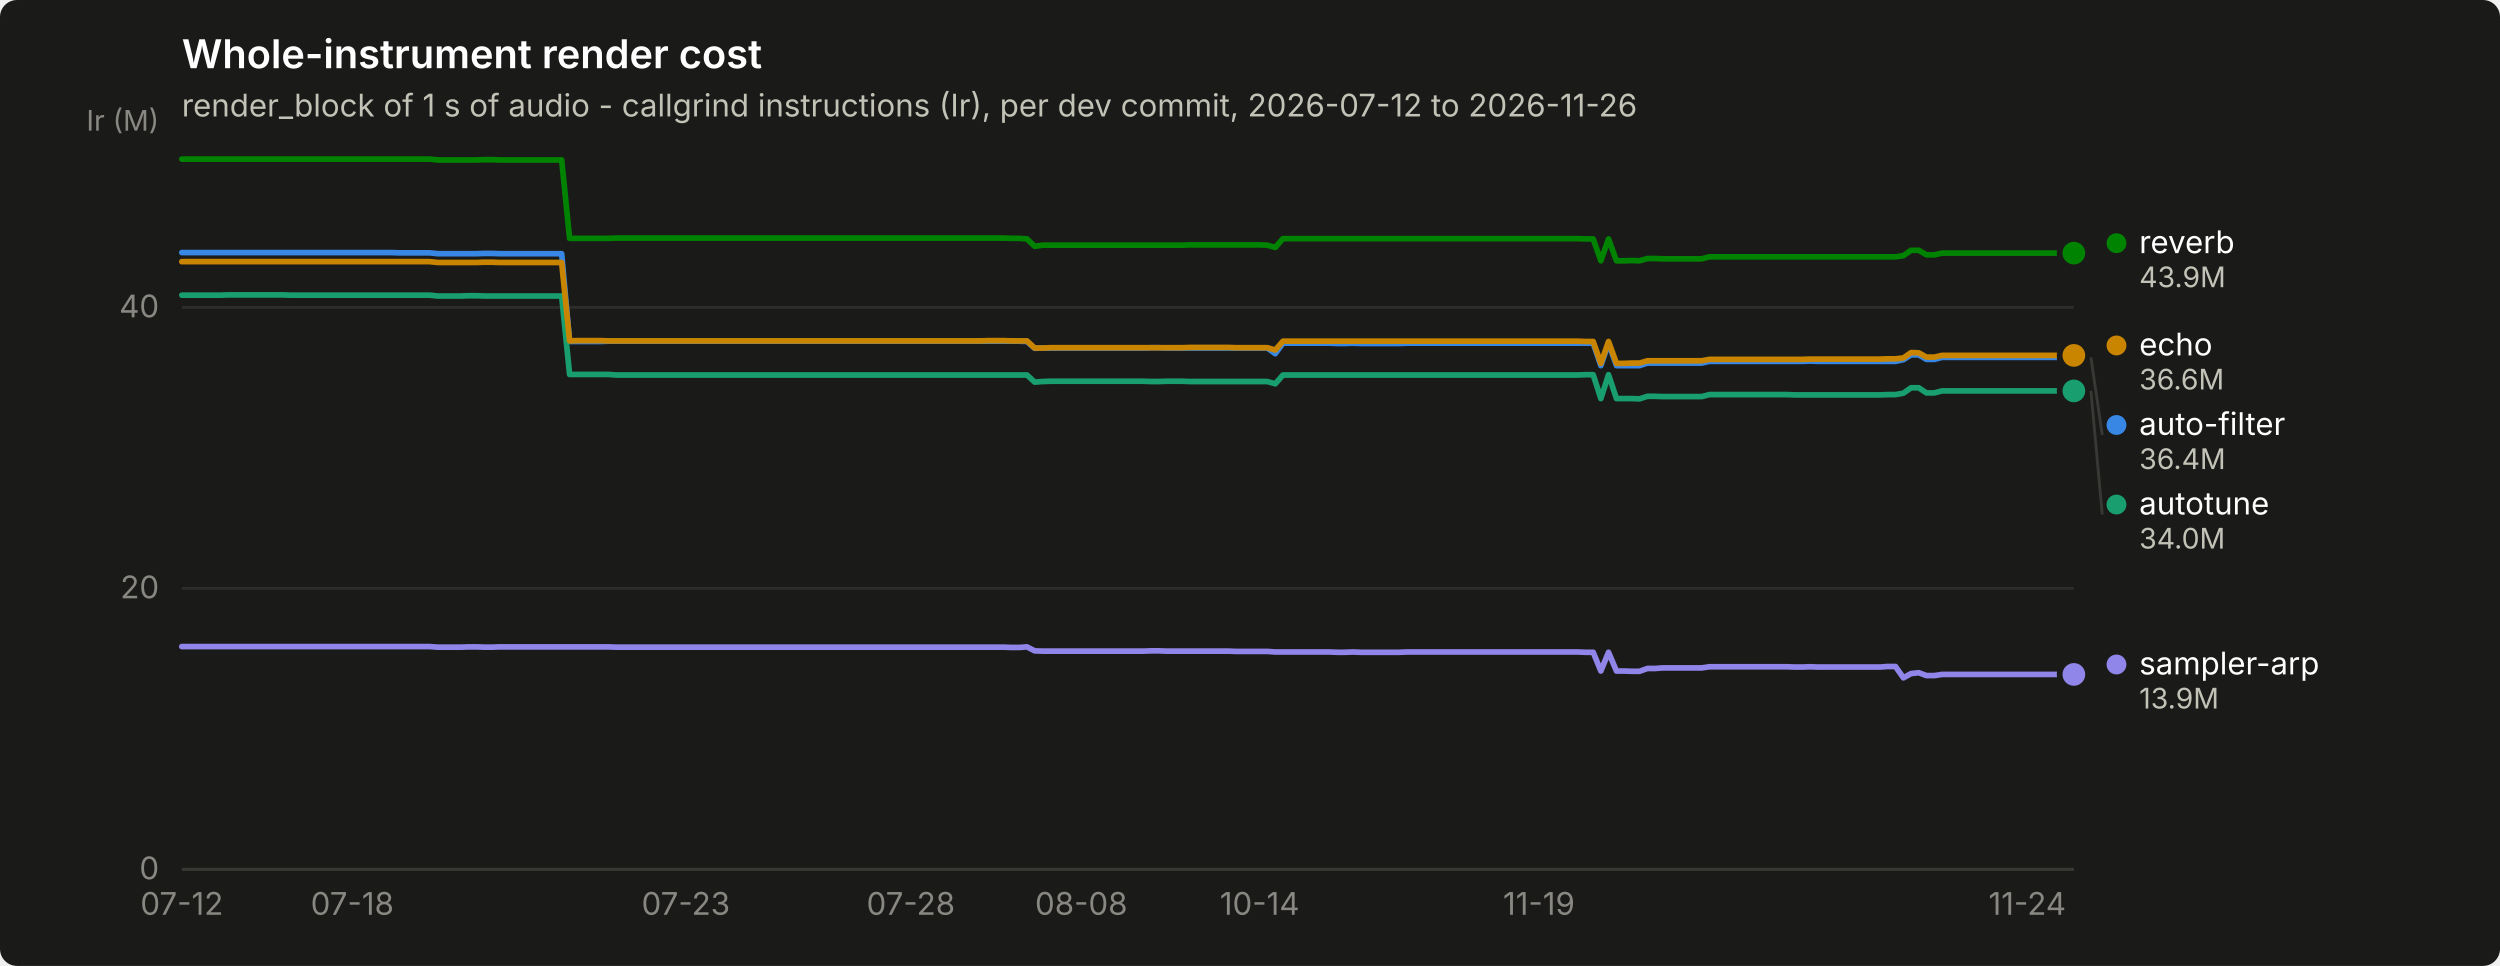
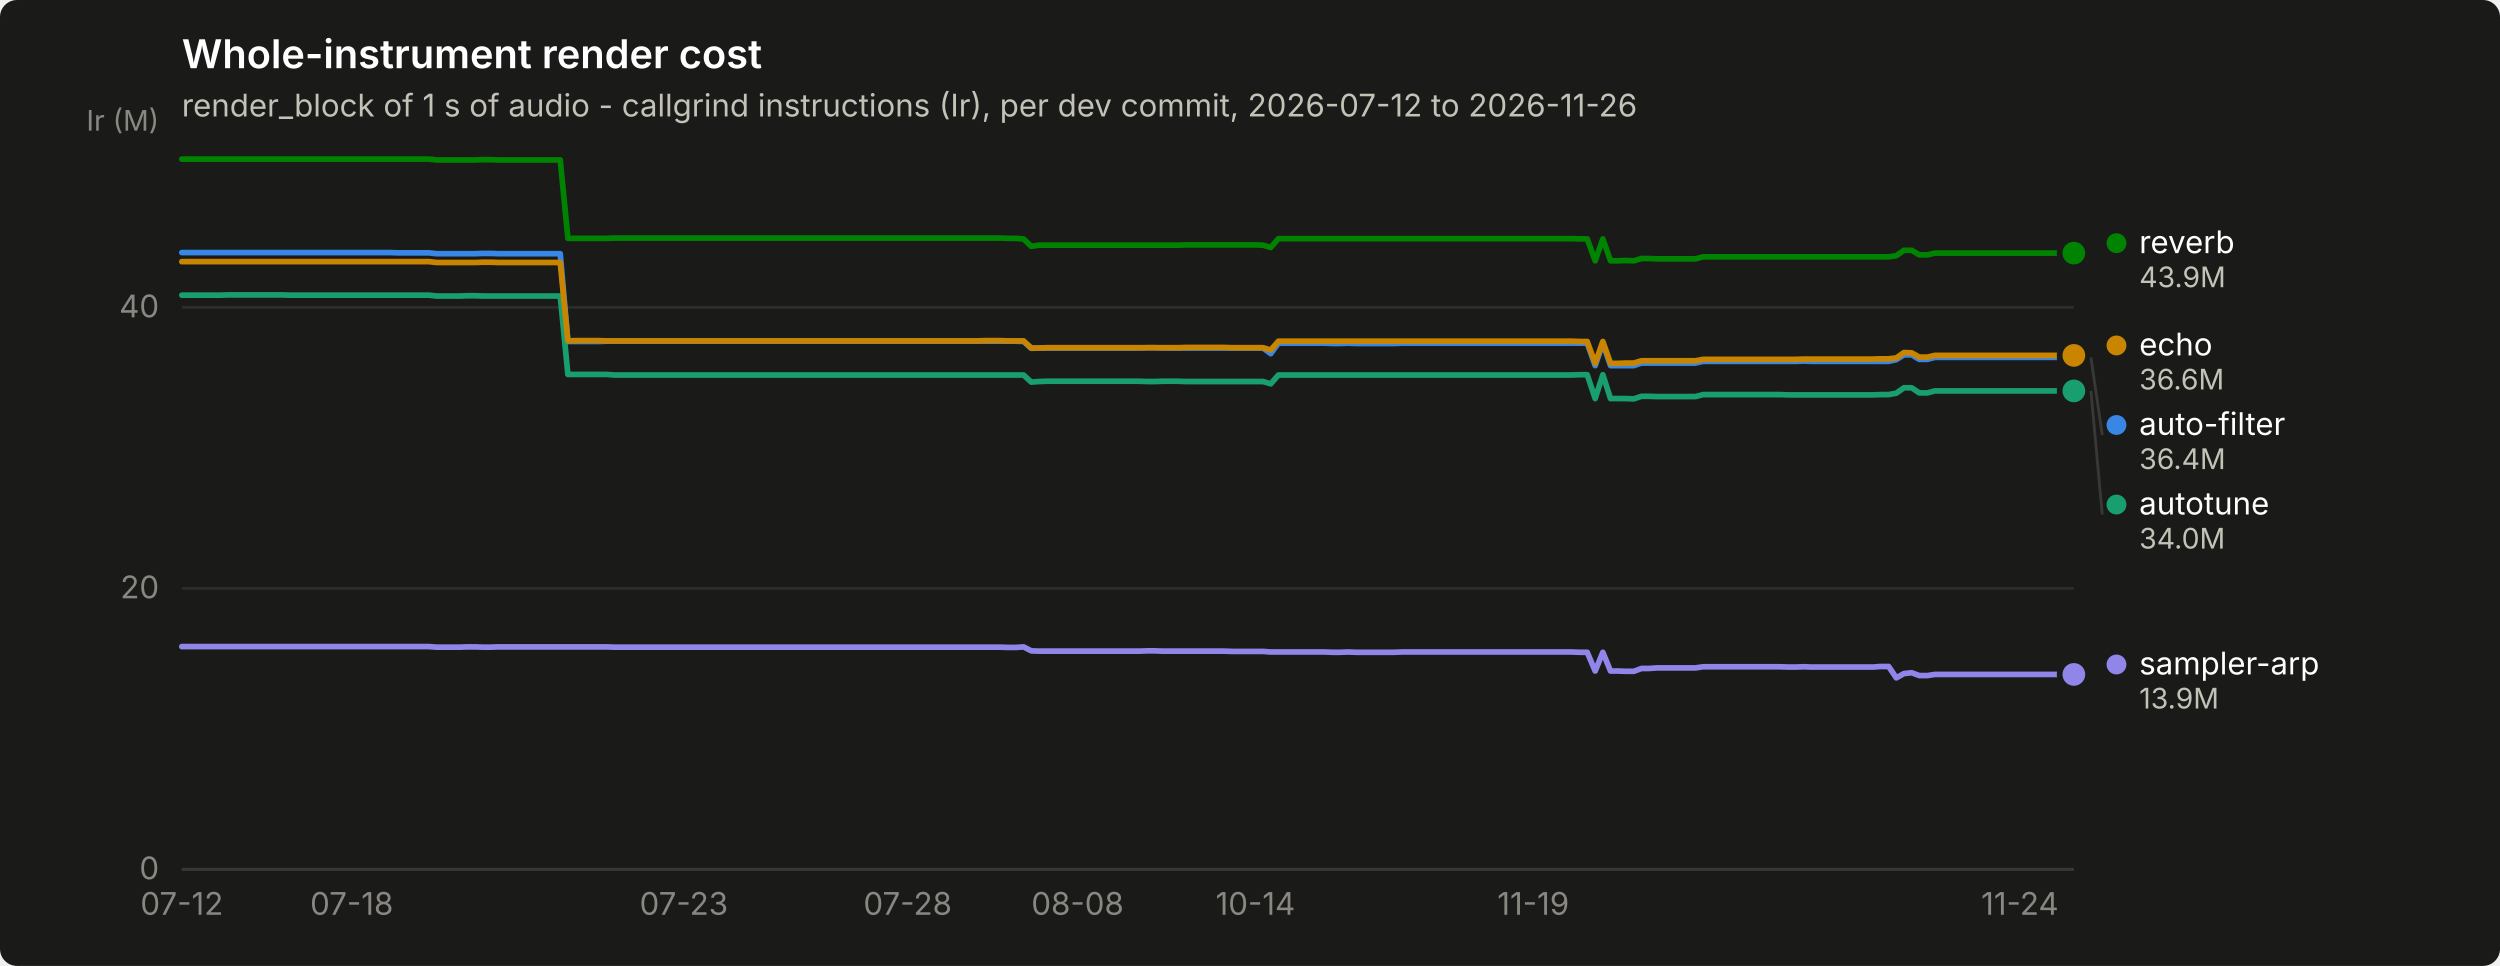
<svg xmlns="http://www.w3.org/2000/svg" width="880" height="340" viewBox="0 0 880 340" role="img" aria-label="Whole-instrument render cost">
  <rect width="880" height="340" rx="6" fill="#1a1a19" />
  <text x="64" y="24" font-family="system-ui, -apple-system, &quot;Segoe UI&quot;, sans-serif" font-size="14" font-weight="600" fill="#ffffff">Whole-instrument render cost</text>
  <text x="64" y="41" font-family="system-ui, -apple-system, &quot;Segoe UI&quot;, sans-serif" font-size="11" fill="#c3c2b7">render_block of 1 s of audio - callgrind instructions (Ir), per dev commit, 2026-07-12 to 2026-11-26</text>
  <line x1="64" y1="306.0" x2="730" y2="306.0" stroke="#2c2c2a" stroke-width="1" />
  <text x="56" y="309.5" text-anchor="end" font-family="system-ui, -apple-system, &quot;Segoe UI&quot;, sans-serif" font-size="11" style="font-variant-numeric: tabular-nums" fill="#898781">0</text>
  <line x1="64" y1="207.1" x2="730" y2="207.1" stroke="#2c2c2a" stroke-width="1" />
  <text x="56" y="210.6" text-anchor="end" font-family="system-ui, -apple-system, &quot;Segoe UI&quot;, sans-serif" font-size="11" style="font-variant-numeric: tabular-nums" fill="#898781">20</text>
  <line x1="64" y1="108.2" x2="730" y2="108.2" stroke="#2c2c2a" stroke-width="1" />
  <text x="56" y="111.7" text-anchor="end" font-family="system-ui, -apple-system, &quot;Segoe UI&quot;, sans-serif" font-size="11" style="font-variant-numeric: tabular-nums" fill="#898781">40</text>
  <text x="56" y="46" text-anchor="end" font-family="system-ui, -apple-system, &quot;Segoe UI&quot;, sans-serif" font-size="10" fill="#898781">Ir (M)</text>
  <line x1="64" y1="306" x2="730" y2="306" stroke="#383835" stroke-width="1" />
  <text x="64.0" y="322" text-anchor="middle" font-family="system-ui, -apple-system, &quot;Segoe UI&quot;, sans-serif" font-size="11" style="font-variant-numeric: tabular-nums" fill="#898781">07-12</text>
-   <text x="124.0" y="322" text-anchor="middle" font-family="system-ui, -apple-system, &quot;Segoe UI&quot;, sans-serif" font-size="11" style="font-variant-numeric: tabular-nums" fill="#898781">07-18</text>
-   <text x="241.4" y="322" text-anchor="middle" font-family="system-ui, -apple-system, &quot;Segoe UI&quot;, sans-serif" font-size="11" style="font-variant-numeric: tabular-nums" fill="#898781">07-23</text>
-   <text x="320.6" y="322" text-anchor="middle" font-family="system-ui, -apple-system, &quot;Segoe UI&quot;, sans-serif" font-size="11" style="font-variant-numeric: tabular-nums" fill="#898781">07-28</text>
-   <text x="380.6" y="322" text-anchor="middle" font-family="system-ui, -apple-system, &quot;Segoe UI&quot;, sans-serif" font-size="11" style="font-variant-numeric: tabular-nums" fill="#898781">08-08</text>
-   <text x="443.4" y="322" text-anchor="middle" font-family="system-ui, -apple-system, &quot;Segoe UI&quot;, sans-serif" font-size="11" style="font-variant-numeric: tabular-nums" fill="#898781">10-14</text>
-   <text x="541.7" y="322" text-anchor="middle" font-family="system-ui, -apple-system, &quot;Segoe UI&quot;, sans-serif" font-size="11" style="font-variant-numeric: tabular-nums" fill="#898781">11-19</text>
-   <text x="713.6" y="322" text-anchor="middle" font-family="system-ui, -apple-system, &quot;Segoe UI&quot;, sans-serif" font-size="11" style="font-variant-numeric: tabular-nums" fill="#898781">11-24</text>
-   <path d="M64.0,88.9 L66.7,88.9 L69.5,88.9 L72.2,88.9 L74.9,88.9 L77.6,88.9 L80.4,88.9 L83.1,88.9 L85.8,88.9 L88.6,88.9 L91.3,88.9 L94.0,88.9 L96.8,88.9 L99.5,88.9 L102.2,88.9 L104.9,88.9 L107.7,88.9 L110.4,88.9 L113.1,88.9 L115.9,88.9 L118.6,88.9 L121.3,88.9 L124.0,88.9 L126.8,88.9 L129.5,88.9 L132.2,88.9 L135.0,88.9 L137.7,88.9 L140.4,89.0 L143.2,89.0 L145.9,89.0 L148.6,89.0 L151.3,89.0 L154.1,89.3 L156.8,89.3 L159.5,89.3 L162.3,89.3 L165.0,89.3 L167.7,89.3 L170.5,89.2 L173.2,89.2 L175.9,89.3 L178.6,89.3 L181.4,89.3 L184.1,89.3 L186.8,89.3 L189.6,89.3 L192.3,89.3 L195.0,89.3 L197.7,89.3 L200.5,120.2 L203.2,120.2 L205.9,120.2 L208.7,120.2 L211.4,120.2 L214.1,120.1 L216.9,120.1 L219.6,120.1 L222.3,120.1 L225.0,120.1 L227.8,120.1 L230.5,120.1 L233.2,120.1 L236.0,120.1 L238.7,120.1 L241.4,120.1 L244.1,120.1 L246.9,120.1 L249.6,120.1 L252.3,120.1 L255.1,120.1 L257.8,120.1 L260.5,120.1 L263.3,120.1 L266.0,120.1 L268.7,120.1 L271.4,120.1 L274.2,120.1 L276.9,120.1 L279.6,120.1 L282.4,120.1 L285.1,120.1 L287.8,120.1 L290.5,120.1 L293.3,120.1 L296.0,120.1 L298.7,120.1 L301.5,120.1 L304.2,120.1 L306.9,120.1 L309.7,120.1 L312.4,120.1 L315.1,120.1 L317.8,120.1 L320.6,120.1 L323.3,120.1 L326.0,120.1 L328.8,120.1 L331.5,120.1 L334.2,120.1 L337.0,120.1 L339.7,120.1 L342.4,120.1 L345.1,120.1 L347.9,120.1 L350.6,120.1 L353.3,120.1 L356.1,120.1 L358.8,120.1 L361.5,120.2 L364.2,122.6 L367.0,122.5 L369.7,122.5 L372.4,122.5 L375.2,122.5 L377.9,122.5 L380.6,122.5 L383.4,122.5 L386.1,122.5 L388.8,122.5 L391.5,122.5 L394.3,122.5 L397.0,122.5 L399.7,122.5 L402.5,122.5 L405.2,122.4 L407.9,122.4 L410.6,122.5 L413.4,122.5 L416.1,122.5 L418.8,122.5 L421.6,122.5 L424.3,122.5 L427.0,122.5 L429.8,122.5 L432.5,122.5 L435.2,122.5 L437.9,122.5 L440.7,122.5 L443.4,122.5 L446.1,122.5 L448.9,124.5 L451.6,120.8 L454.3,120.8 L457.0,120.8 L459.8,120.8 L462.5,120.8 L465.2,120.8 L468.0,120.8 L470.7,120.9 L473.4,120.9 L476.2,120.8 L478.9,120.9 L481.6,120.9 L484.3,120.9 L487.1,120.9 L489.8,120.9 L492.5,120.9 L495.3,120.8 L498.0,120.8 L500.7,120.8 L503.5,120.8 L506.2,120.8 L508.9,120.8 L511.6,120.8 L514.4,120.8 L517.1,120.8 L519.8,120.8 L522.6,120.8 L525.3,120.8 L528.0,120.8 L530.7,120.8 L533.5,120.8 L536.2,120.8 L538.9,120.8 L541.7,120.8 L544.4,120.8 L547.1,120.8 L549.9,120.8 L552.6,120.8 L555.3,120.8 L558.0,120.8 L560.8,120.8 L563.5,128.7 L566.2,120.8 L569.0,128.7 L571.7,128.7 L574.4,128.7 L577.1,128.7 L579.9,127.8 L582.6,127.8 L585.3,127.8 L588.1,127.8 L590.8,127.8 L593.5,127.8 L596.3,127.8 L599.0,127.8 L601.7,127.2 L604.4,127.2 L607.2,127.2 L609.9,127.2 L612.6,127.2 L615.4,127.2 L618.1,127.2 L620.8,127.2 L623.5,127.2 L626.3,127.2 L629.0,127.2 L631.7,127.2 L634.5,127.2 L637.2,127.1 L639.9,127.2 L642.7,127.2 L645.4,127.2 L648.1,127.2 L650.8,127.2 L653.6,127.2 L656.3,127.2 L659.0,127.2 L661.8,127.2 L664.5,127.2 L667.2,127.2 L670.0,126.6 L672.7,124.9 L675.4,124.9 L678.1,126.5 L680.9,126.5 L683.6,125.8 L686.3,125.8 L689.1,125.8 L691.8,125.8 L694.5,125.8 L697.2,125.8 L700.0,125.8 L702.7,125.8 L705.4,125.8 L708.2,125.8 L710.9,125.8 L713.6,125.8 L716.4,125.8 L719.1,125.8 L721.8,125.8 L724.5,125.8 L727.3,125.8 L730.0,125.8" fill="none" stroke="#3987e5" stroke-width="2" stroke-linejoin="round" stroke-linecap="round" />
+   <text x="123.8" y="322" text-anchor="middle" font-family="system-ui, -apple-system, &quot;Segoe UI&quot;, sans-serif" font-size="11" style="font-variant-numeric: tabular-nums" fill="#898781">07-18</text>
+   <text x="240.7" y="322" text-anchor="middle" font-family="system-ui, -apple-system, &quot;Segoe UI&quot;, sans-serif" font-size="11" style="font-variant-numeric: tabular-nums" fill="#898781">07-23</text>
+   <text x="319.5" y="322" text-anchor="middle" font-family="system-ui, -apple-system, &quot;Segoe UI&quot;, sans-serif" font-size="11" style="font-variant-numeric: tabular-nums" fill="#898781">07-28</text>
+   <text x="379.3" y="322" text-anchor="middle" font-family="system-ui, -apple-system, &quot;Segoe UI&quot;, sans-serif" font-size="11" style="font-variant-numeric: tabular-nums" fill="#898781">08-08</text>
+   <text x="441.9" y="322" text-anchor="middle" font-family="system-ui, -apple-system, &quot;Segoe UI&quot;, sans-serif" font-size="11" style="font-variant-numeric: tabular-nums" fill="#898781">10-14</text>
+   <text x="539.7" y="322" text-anchor="middle" font-family="system-ui, -apple-system, &quot;Segoe UI&quot;, sans-serif" font-size="11" style="font-variant-numeric: tabular-nums" fill="#898781">11-19</text>
+   <text x="711.0" y="322" text-anchor="middle" font-family="system-ui, -apple-system, &quot;Segoe UI&quot;, sans-serif" font-size="11" style="font-variant-numeric: tabular-nums" fill="#898781">11-24</text>
+   <path d="M64.0,88.9 L66.7,88.9 L69.4,88.9 L72.2,88.9 L74.9,88.9 L77.6,88.9 L80.3,88.9 L83.0,88.9 L85.7,88.9 L88.5,88.9 L91.2,88.9 L93.9,88.9 L96.6,88.9 L99.3,88.9 L102.1,88.9 L104.8,88.9 L107.5,88.9 L110.2,88.9 L112.9,88.9 L115.6,88.9 L118.4,88.9 L121.1,88.9 L123.8,88.9 L126.5,88.9 L129.2,88.9 L132.0,88.9 L134.7,88.9 L137.4,88.9 L140.1,89.0 L142.8,89.0 L145.6,89.0 L148.3,89.0 L151.0,89.0 L153.7,89.3 L156.4,89.3 L159.1,89.3 L161.9,89.3 L164.6,89.3 L167.3,89.3 L170.0,89.2 L172.7,89.2 L175.5,89.3 L178.2,89.3 L180.9,89.3 L183.6,89.3 L186.3,89.3 L189.0,89.3 L191.8,89.3 L194.5,89.3 L197.2,89.3 L199.9,120.2 L202.6,120.2 L205.4,120.2 L208.1,120.2 L210.8,120.2 L213.5,120.1 L216.2,120.1 L218.9,120.1 L221.7,120.1 L224.4,120.1 L227.1,120.1 L229.8,120.1 L232.5,120.1 L235.3,120.1 L238.0,120.1 L240.7,120.1 L243.4,120.1 L246.1,120.1 L248.8,120.1 L251.6,120.1 L254.3,120.1 L257.0,120.1 L259.7,120.1 L262.4,120.1 L265.2,120.1 L267.9,120.1 L270.6,120.1 L273.3,120.1 L276.0,120.1 L278.8,120.1 L281.5,120.1 L284.2,120.1 L286.9,120.1 L289.6,120.1 L292.3,120.1 L295.1,120.1 L297.8,120.1 L300.5,120.1 L303.2,120.1 L305.9,120.1 L308.7,120.1 L311.4,120.1 L314.1,120.1 L316.8,120.1 L319.5,120.1 L322.2,120.1 L325.0,120.1 L327.7,120.1 L330.4,120.1 L333.1,120.1 L335.8,120.1 L338.6,120.1 L341.3,120.1 L344.0,120.1 L346.7,120.1 L349.4,120.1 L352.1,120.1 L354.9,120.1 L357.6,120.1 L360.3,120.2 L363.0,122.6 L365.7,122.5 L368.5,122.5 L371.2,122.5 L373.9,122.5 L376.6,122.5 L379.3,122.5 L382.0,122.5 L384.8,122.5 L387.5,122.5 L390.2,122.5 L392.9,122.5 L395.6,122.5 L398.4,122.5 L401.1,122.5 L403.8,122.4 L406.5,122.4 L409.2,122.5 L412.0,122.5 L414.7,122.5 L417.4,122.5 L420.1,122.5 L422.8,122.5 L425.5,122.5 L428.3,122.5 L431.0,122.5 L433.7,122.5 L436.4,122.5 L439.1,122.5 L441.9,122.5 L444.6,122.5 L447.3,124.5 L450.0,120.8 L452.7,120.8 L455.4,120.8 L458.2,120.8 L460.9,120.8 L463.6,120.8 L466.3,120.8 L469.0,120.9 L471.8,120.9 L474.5,120.8 L477.2,120.9 L479.9,120.9 L482.6,120.9 L485.3,120.9 L488.1,120.9 L490.8,120.9 L493.5,120.8 L496.2,120.8 L498.9,120.8 L501.7,120.8 L504.4,120.8 L507.1,120.8 L509.8,120.8 L512.5,120.8 L515.2,120.8 L518.0,120.8 L520.7,120.8 L523.4,120.8 L526.1,120.8 L528.8,120.8 L531.6,120.8 L534.3,120.8 L537.0,120.8 L539.7,120.8 L542.4,120.8 L545.2,120.8 L547.9,120.8 L550.6,120.8 L553.3,120.8 L556.0,120.8 L558.7,120.8 L561.5,128.7 L564.2,120.8 L566.9,128.7 L569.6,128.7 L572.3,128.7 L575.1,128.7 L577.8,127.8 L580.5,127.8 L583.2,127.8 L585.9,127.8 L588.6,127.8 L591.4,127.8 L594.1,127.8 L596.8,127.8 L599.5,127.2 L602.2,127.2 L605.0,127.2 L607.7,127.2 L610.4,127.2 L613.1,127.2 L615.8,127.2 L618.5,127.2 L621.3,127.2 L624.0,127.2 L626.7,127.2 L629.4,127.2 L632.1,127.2 L634.9,127.1 L637.6,127.2 L640.3,127.2 L643.0,127.2 L645.7,127.2 L648.4,127.2 L651.2,127.2 L653.9,127.2 L656.6,127.2 L659.3,127.2 L662.0,127.2 L664.8,127.2 L667.5,126.6 L670.2,124.9 L672.9,124.9 L675.6,126.5 L678.4,126.5 L681.1,125.8 L683.8,125.8 L686.5,125.8 L689.2,125.8 L691.9,125.8 L694.7,125.8 L697.4,125.8 L700.1,125.8 L702.8,125.8 L705.5,125.8 L708.3,125.8 L711.0,125.8 L713.7,125.8 L716.4,125.8 L719.1,125.8 L721.8,125.8 L724.6,125.8 L727.3,125.8 L730.0,125.8" fill="none" stroke="#3987e5" stroke-width="2" stroke-linejoin="round" stroke-linecap="round" />
  <circle cx="730.0" cy="125.8" r="6" fill="#1a1a19" />
  <circle cx="730.0" cy="125.8" r="4" fill="#3987e5" />
-   <path d="M64.0,103.9 L66.7,103.9 L69.5,103.9 L72.2,103.9 L74.9,103.9 L77.6,103.9 L80.4,103.8 L83.1,103.8 L85.8,103.8 L88.6,103.8 L91.3,103.8 L94.0,103.8 L96.8,103.8 L99.5,103.8 L102.2,103.9 L104.9,103.9 L107.7,103.9 L110.4,103.9 L113.1,103.9 L115.9,103.9 L118.6,103.9 L121.3,103.9 L124.0,103.9 L126.8,103.9 L129.5,103.9 L132.2,103.9 L135.0,103.9 L137.7,103.9 L140.4,103.9 L143.2,103.9 L145.9,103.9 L148.6,103.9 L151.3,103.9 L154.1,104.2 L156.8,104.2 L159.5,104.2 L162.3,104.2 L165.0,104.1 L167.7,104.1 L170.5,104.2 L173.2,104.2 L175.9,104.2 L178.6,104.2 L181.4,104.2 L184.1,104.2 L186.8,104.2 L189.6,104.2 L192.3,104.2 L195.0,104.2 L197.7,104.2 L200.5,131.8 L203.2,131.8 L205.9,131.8 L208.7,131.8 L211.4,131.8 L214.1,131.8 L216.9,132.0 L219.6,132.0 L222.3,132.0 L225.0,132.0 L227.8,132.0 L230.5,132.0 L233.2,132.0 L236.0,132.0 L238.7,132.0 L241.4,132.0 L244.1,132.0 L246.9,132.0 L249.6,132.0 L252.3,132.0 L255.1,132.0 L257.8,132.0 L260.5,132.0 L263.3,132.0 L266.0,132.0 L268.7,132.0 L271.4,132.0 L274.2,132.0 L276.9,132.0 L279.6,132.0 L282.4,132.0 L285.1,132.0 L287.8,132.0 L290.5,132.0 L293.3,132.0 L296.0,132.0 L298.7,132.0 L301.5,132.0 L304.2,132.0 L306.9,132.0 L309.7,132.0 L312.4,132.0 L315.1,132.0 L317.8,132.0 L320.6,132.0 L323.3,132.0 L326.0,132.0 L328.8,132.0 L331.5,132.0 L334.2,132.0 L337.0,132.0 L339.7,132.0 L342.4,132.0 L345.1,132.0 L347.9,132.0 L350.6,132.0 L353.3,132.0 L356.1,132.0 L358.8,132.0 L361.5,132.0 L364.2,134.5 L367.0,134.3 L369.7,134.2 L372.4,134.2 L375.2,134.2 L377.9,134.2 L380.6,134.2 L383.4,134.2 L386.1,134.2 L388.8,134.2 L391.5,134.2 L394.3,134.2 L397.0,134.2 L399.7,134.2 L402.5,134.2 L405.2,134.3 L407.9,134.3 L410.6,134.2 L413.4,134.2 L416.1,134.2 L418.8,134.3 L421.6,134.3 L424.3,134.3 L427.0,134.3 L429.8,134.3 L432.5,134.3 L435.2,134.3 L437.9,134.3 L440.7,134.3 L443.4,134.3 L446.1,134.3 L448.9,135.1 L451.6,132.0 L454.3,132.0 L457.0,132.0 L459.8,132.0 L462.5,132.0 L465.2,132.0 L468.0,132.0 L470.7,132.0 L473.4,132.0 L476.2,132.0 L478.9,132.0 L481.6,132.0 L484.3,132.0 L487.1,132.0 L489.8,132.0 L492.5,132.0 L495.3,132.0 L498.0,132.0 L500.7,132.0 L503.5,132.0 L506.2,132.0 L508.9,132.0 L511.6,132.0 L514.4,132.0 L517.1,132.0 L519.8,132.0 L522.6,132.0 L525.3,132.0 L528.0,132.0 L530.7,132.0 L533.5,132.0 L536.2,132.0 L538.9,132.0 L541.7,132.0 L544.4,132.0 L547.1,132.0 L549.9,132.0 L552.6,132.0 L555.3,132.0 L558.0,131.9 L560.8,131.9 L563.5,140.3 L566.2,131.9 L569.0,140.3 L571.7,140.3 L574.4,140.3 L577.1,140.4 L579.9,139.5 L582.6,139.5 L585.3,139.6 L588.1,139.6 L590.8,139.6 L593.5,139.6 L596.3,139.6 L599.0,139.6 L601.7,138.9 L604.4,138.9 L607.2,138.9 L609.9,138.9 L612.6,138.9 L615.4,138.9 L618.1,138.9 L620.8,138.9 L623.5,138.9 L626.3,138.9 L629.0,138.9 L631.7,139.0 L634.5,139.0 L637.2,139.0 L639.9,139.0 L642.7,139.0 L645.4,139.0 L648.1,139.0 L650.8,139.0 L653.6,139.0 L656.3,139.0 L659.0,139.0 L661.8,139.0 L664.5,138.9 L667.2,138.9 L670.0,138.4 L672.7,136.5 L675.4,136.5 L678.1,138.3 L680.9,138.3 L683.6,137.6 L686.3,137.6 L689.1,137.6 L691.8,137.6 L694.5,137.6 L697.2,137.6 L700.0,137.6 L702.7,137.6 L705.4,137.6 L708.2,137.6 L710.9,137.6 L713.6,137.6 L716.4,137.6 L719.1,137.6 L721.8,137.6 L724.5,137.6 L727.3,137.6 L730.0,137.6" fill="none" stroke="#199e70" stroke-width="2" stroke-linejoin="round" stroke-linecap="round" />
+   <path d="M64.0,103.9 L66.7,103.9 L69.4,103.9 L72.2,103.9 L74.9,103.9 L77.6,103.9 L80.3,103.8 L83.0,103.8 L85.7,103.8 L88.5,103.8 L91.2,103.8 L93.9,103.8 L96.6,103.8 L99.3,103.8 L102.1,103.9 L104.8,103.9 L107.5,103.9 L110.2,103.9 L112.9,103.9 L115.6,103.9 L118.4,103.9 L121.1,103.9 L123.8,103.9 L126.5,103.9 L129.2,103.9 L132.0,103.9 L134.7,103.9 L137.4,103.9 L140.1,103.9 L142.8,103.9 L145.6,103.9 L148.3,103.9 L151.0,103.9 L153.7,104.2 L156.4,104.2 L159.1,104.2 L161.9,104.2 L164.6,104.1 L167.3,104.1 L170.0,104.2 L172.7,104.2 L175.5,104.2 L178.2,104.2 L180.9,104.2 L183.6,104.2 L186.3,104.2 L189.0,104.2 L191.8,104.2 L194.5,104.2 L197.2,104.2 L199.9,131.8 L202.6,131.8 L205.4,131.8 L208.1,131.8 L210.8,131.8 L213.5,131.8 L216.2,132.0 L218.9,132.0 L221.7,132.0 L224.4,132.0 L227.1,132.0 L229.8,132.0 L232.5,132.0 L235.3,132.0 L238.0,132.0 L240.7,132.0 L243.4,132.0 L246.1,132.0 L248.8,132.0 L251.6,132.0 L254.3,132.0 L257.0,132.0 L259.7,132.0 L262.4,132.0 L265.2,132.0 L267.9,132.0 L270.6,132.0 L273.3,132.0 L276.0,132.0 L278.8,132.0 L281.5,132.0 L284.2,132.0 L286.9,132.0 L289.6,132.0 L292.3,132.0 L295.1,132.0 L297.8,132.0 L300.5,132.0 L303.2,132.0 L305.9,132.0 L308.7,132.0 L311.4,132.0 L314.1,132.0 L316.8,132.0 L319.5,132.0 L322.2,132.0 L325.0,132.0 L327.7,132.0 L330.4,132.0 L333.1,132.0 L335.8,132.0 L338.6,132.0 L341.3,132.0 L344.0,132.0 L346.7,132.0 L349.4,132.0 L352.1,132.0 L354.9,132.0 L357.6,132.0 L360.3,132.0 L363.0,134.5 L365.7,134.3 L368.5,134.2 L371.2,134.2 L373.9,134.2 L376.6,134.2 L379.3,134.2 L382.0,134.2 L384.8,134.2 L387.5,134.2 L390.2,134.2 L392.9,134.2 L395.6,134.2 L398.4,134.2 L401.1,134.2 L403.8,134.3 L406.5,134.3 L409.2,134.2 L412.0,134.2 L414.7,134.2 L417.4,134.3 L420.1,134.3 L422.8,134.3 L425.5,134.3 L428.3,134.3 L431.0,134.3 L433.7,134.3 L436.4,134.3 L439.1,134.3 L441.9,134.3 L444.6,134.3 L447.3,135.1 L450.0,132.0 L452.7,132.0 L455.4,132.0 L458.2,132.0 L460.9,132.0 L463.6,132.0 L466.3,132.0 L469.0,132.0 L471.8,132.0 L474.5,132.0 L477.2,132.0 L479.9,132.0 L482.6,132.0 L485.3,132.0 L488.1,132.0 L490.8,132.0 L493.5,132.0 L496.2,132.0 L498.9,132.0 L501.7,132.0 L504.4,132.0 L507.1,132.0 L509.8,132.0 L512.5,132.0 L515.2,132.0 L518.0,132.0 L520.7,132.0 L523.4,132.0 L526.1,132.0 L528.8,132.0 L531.6,132.0 L534.3,132.0 L537.0,132.0 L539.7,132.0 L542.4,132.0 L545.2,132.0 L547.9,132.0 L550.6,132.0 L553.3,132.0 L556.0,131.9 L558.7,131.9 L561.5,140.3 L564.2,131.9 L566.9,140.3 L569.6,140.3 L572.3,140.3 L575.1,140.4 L577.8,139.5 L580.5,139.5 L583.2,139.6 L585.9,139.6 L588.6,139.6 L591.4,139.6 L594.1,139.6 L596.8,139.6 L599.5,138.9 L602.2,138.9 L605.0,138.9 L607.7,138.9 L610.4,138.9 L613.1,138.9 L615.8,138.9 L618.5,138.9 L621.3,138.9 L624.0,138.9 L626.7,138.9 L629.4,139.0 L632.1,139.0 L634.9,139.0 L637.6,139.0 L640.3,139.0 L643.0,139.0 L645.7,139.0 L648.4,139.0 L651.2,139.0 L653.9,139.0 L656.6,139.0 L659.3,139.0 L662.0,138.9 L664.8,138.9 L667.5,138.4 L670.2,136.5 L672.9,136.5 L675.6,138.3 L678.4,138.3 L681.1,137.6 L683.8,137.6 L686.5,137.6 L689.2,137.6 L691.9,137.6 L694.7,137.6 L697.4,137.6 L700.1,137.6 L702.8,137.6 L705.5,137.6 L708.3,137.6 L711.0,137.6 L713.7,137.6 L716.4,137.6 L719.1,137.6 L721.8,137.6 L724.6,137.6 L727.3,137.6 L730.0,137.6" fill="none" stroke="#199e70" stroke-width="2" stroke-linejoin="round" stroke-linecap="round" />
  <circle cx="730.0" cy="137.6" r="6" fill="#1a1a19" />
  <circle cx="730.0" cy="137.6" r="4" fill="#199e70" />
-   <path d="M64.0,92.1 L66.7,92.1 L69.5,92.1 L72.2,92.1 L74.9,92.1 L77.6,92.1 L80.4,92.1 L83.1,92.1 L85.8,92.1 L88.6,92.1 L91.3,92.1 L94.0,92.1 L96.8,92.1 L99.5,92.1 L102.2,92.1 L104.9,92.1 L107.7,92.1 L110.4,92.1 L113.1,92.1 L115.9,92.1 L118.6,92.1 L121.3,92.1 L124.0,92.1 L126.8,92.1 L129.5,92.1 L132.2,92.1 L135.0,92.1 L137.7,92.1 L140.4,92.1 L143.2,92.1 L145.9,92.1 L148.6,92.1 L151.3,92.1 L154.1,92.4 L156.8,92.4 L159.5,92.4 L162.3,92.4 L165.0,92.4 L167.7,92.4 L170.5,92.3 L173.2,92.3 L175.9,92.4 L178.6,92.4 L181.4,92.4 L184.1,92.4 L186.8,92.4 L189.6,92.4 L192.3,92.4 L195.0,92.4 L197.7,92.4 L200.5,120.0 L203.2,119.9 L205.9,119.9 L208.7,119.9 L211.4,119.9 L214.1,120.0 L216.9,120.0 L219.6,120.0 L222.3,120.0 L225.0,120.0 L227.8,120.0 L230.5,120.0 L233.2,120.0 L236.0,120.0 L238.7,120.0 L241.4,120.0 L244.1,120.0 L246.9,120.0 L249.6,120.0 L252.3,120.0 L255.1,120.0 L257.8,120.0 L260.5,120.0 L263.3,120.0 L266.0,120.0 L268.7,120.0 L271.4,120.0 L274.2,120.0 L276.9,120.0 L279.6,120.0 L282.4,120.0 L285.1,120.0 L287.8,120.0 L290.5,120.0 L293.3,120.0 L296.0,120.0 L298.7,120.0 L301.5,120.0 L304.2,120.0 L306.9,120.0 L309.7,120.0 L312.4,120.0 L315.1,120.0 L317.8,120.0 L320.6,120.0 L323.3,120.0 L326.0,120.0 L328.8,120.0 L331.5,120.0 L334.2,120.0 L337.0,120.0 L339.7,120.0 L342.4,120.0 L345.1,120.0 L347.9,119.9 L350.6,119.9 L353.3,119.9 L356.1,120.0 L358.8,120.0 L361.5,120.0 L364.2,122.5 L367.0,122.5 L369.7,122.4 L372.4,122.4 L375.2,122.4 L377.9,122.4 L380.6,122.4 L383.4,122.4 L386.1,122.4 L388.8,122.4 L391.5,122.4 L394.3,122.4 L397.0,122.4 L399.7,122.4 L402.5,122.4 L405.2,122.4 L407.9,122.4 L410.6,122.4 L413.4,122.4 L416.1,122.4 L418.8,122.3 L421.6,122.3 L424.3,122.3 L427.0,122.3 L429.8,122.3 L432.5,122.3 L435.2,122.4 L437.9,122.4 L440.7,122.4 L443.4,122.4 L446.1,122.4 L448.9,123.2 L451.6,120.1 L454.3,120.1 L457.0,120.1 L459.8,120.1 L462.5,120.1 L465.2,120.1 L468.0,120.1 L470.7,120.1 L473.4,120.1 L476.2,120.1 L478.9,120.1 L481.6,120.1 L484.3,120.1 L487.1,120.1 L489.8,120.1 L492.5,120.1 L495.3,120.1 L498.0,120.1 L500.7,120.1 L503.5,120.1 L506.2,120.1 L508.9,120.1 L511.6,120.1 L514.4,120.1 L517.1,120.1 L519.8,120.1 L522.6,120.1 L525.3,120.1 L528.0,120.1 L530.7,120.1 L533.5,120.1 L536.2,120.1 L538.9,120.1 L541.7,120.1 L544.4,120.1 L547.1,120.1 L549.9,120.1 L552.6,120.1 L555.3,120.1 L558.0,120.2 L560.8,120.2 L563.5,127.9 L566.2,120.2 L569.0,127.9 L571.7,127.9 L574.4,127.8 L577.1,127.8 L579.9,127.0 L582.6,127.0 L585.3,127.0 L588.1,127.0 L590.8,127.0 L593.5,127.0 L596.3,127.0 L599.0,127.0 L601.7,126.5 L604.4,126.5 L607.2,126.5 L609.9,126.5 L612.6,126.5 L615.4,126.5 L618.1,126.5 L620.8,126.5 L623.5,126.5 L626.3,126.5 L629.0,126.5 L631.7,126.5 L634.5,126.5 L637.2,126.4 L639.9,126.4 L642.7,126.4 L645.4,126.4 L648.1,126.4 L650.8,126.4 L653.6,126.4 L656.3,126.4 L659.0,126.4 L661.8,126.4 L664.5,126.3 L667.2,126.3 L670.0,126.0 L672.7,124.1 L675.4,124.2 L678.1,125.7 L680.9,125.7 L683.6,125.1 L686.3,125.1 L689.1,125.1 L691.8,125.1 L694.5,125.1 L697.2,125.1 L700.0,125.1 L702.7,125.1 L705.4,125.1 L708.2,125.1 L710.9,125.1 L713.6,125.1 L716.4,125.1 L719.1,125.1 L721.8,125.1 L724.5,125.1 L727.3,125.1 L730.0,125.1" fill="none" stroke="#c98500" stroke-width="2" stroke-linejoin="round" stroke-linecap="round" />
+   <path d="M64.0,92.1 L66.7,92.1 L69.4,92.1 L72.2,92.1 L74.9,92.1 L77.6,92.1 L80.3,92.1 L83.0,92.1 L85.7,92.1 L88.5,92.1 L91.2,92.1 L93.9,92.1 L96.6,92.1 L99.3,92.1 L102.1,92.1 L104.8,92.1 L107.5,92.1 L110.2,92.1 L112.9,92.1 L115.6,92.1 L118.4,92.1 L121.1,92.1 L123.8,92.1 L126.5,92.1 L129.2,92.1 L132.0,92.1 L134.7,92.1 L137.4,92.1 L140.1,92.1 L142.8,92.1 L145.6,92.1 L148.3,92.1 L151.0,92.1 L153.7,92.4 L156.4,92.4 L159.1,92.4 L161.9,92.4 L164.6,92.4 L167.3,92.4 L170.0,92.3 L172.7,92.3 L175.5,92.4 L178.2,92.4 L180.9,92.4 L183.6,92.4 L186.3,92.4 L189.0,92.4 L191.8,92.4 L194.5,92.4 L197.2,92.4 L199.9,120.0 L202.6,119.9 L205.4,119.9 L208.1,119.9 L210.8,119.9 L213.5,120.0 L216.2,120.0 L218.9,120.0 L221.7,120.0 L224.4,120.0 L227.1,120.0 L229.8,120.0 L232.5,120.0 L235.3,120.0 L238.0,120.0 L240.7,120.0 L243.4,120.0 L246.1,120.0 L248.8,120.0 L251.6,120.0 L254.3,120.0 L257.0,120.0 L259.7,120.0 L262.4,120.0 L265.2,120.0 L267.9,120.0 L270.6,120.0 L273.3,120.0 L276.0,120.0 L278.8,120.0 L281.5,120.0 L284.2,120.0 L286.9,120.0 L289.6,120.0 L292.3,120.0 L295.1,120.0 L297.8,120.0 L300.5,120.0 L303.2,120.0 L305.9,120.0 L308.7,120.0 L311.4,120.0 L314.1,120.0 L316.8,120.0 L319.5,120.0 L322.2,120.0 L325.0,120.0 L327.7,120.0 L330.4,120.0 L333.1,120.0 L335.8,120.0 L338.6,120.0 L341.3,120.0 L344.0,120.0 L346.7,119.9 L349.4,119.9 L352.1,119.9 L354.9,120.0 L357.6,120.0 L360.3,120.0 L363.0,122.5 L365.7,122.5 L368.5,122.4 L371.2,122.4 L373.9,122.4 L376.6,122.4 L379.3,122.4 L382.0,122.4 L384.8,122.4 L387.5,122.4 L390.2,122.4 L392.9,122.4 L395.6,122.4 L398.4,122.4 L401.1,122.4 L403.8,122.4 L406.5,122.4 L409.2,122.4 L412.0,122.4 L414.7,122.4 L417.4,122.3 L420.1,122.3 L422.8,122.3 L425.5,122.3 L428.3,122.3 L431.0,122.3 L433.7,122.4 L436.4,122.4 L439.1,122.4 L441.9,122.4 L444.6,122.4 L447.3,123.2 L450.0,120.1 L452.7,120.1 L455.4,120.1 L458.2,120.1 L460.9,120.1 L463.6,120.1 L466.3,120.1 L469.0,120.1 L471.8,120.1 L474.5,120.1 L477.2,120.1 L479.9,120.1 L482.6,120.1 L485.3,120.1 L488.1,120.1 L490.8,120.1 L493.5,120.1 L496.2,120.1 L498.9,120.1 L501.7,120.1 L504.4,120.1 L507.1,120.1 L509.8,120.1 L512.5,120.1 L515.2,120.1 L518.0,120.1 L520.7,120.1 L523.4,120.1 L526.1,120.1 L528.8,120.1 L531.6,120.1 L534.3,120.1 L537.0,120.1 L539.7,120.1 L542.4,120.1 L545.2,120.1 L547.9,120.1 L550.6,120.1 L553.3,120.1 L556.0,120.2 L558.7,120.2 L561.5,127.9 L564.2,120.2 L566.9,127.9 L569.6,127.9 L572.3,127.8 L575.1,127.8 L577.8,127.0 L580.5,127.0 L583.2,127.0 L585.9,127.0 L588.6,127.0 L591.4,127.0 L594.1,127.0 L596.8,127.0 L599.5,126.5 L602.2,126.5 L605.0,126.5 L607.7,126.5 L610.4,126.5 L613.1,126.5 L615.8,126.5 L618.5,126.5 L621.3,126.5 L624.0,126.5 L626.7,126.5 L629.4,126.5 L632.1,126.5 L634.9,126.4 L637.6,126.4 L640.3,126.4 L643.0,126.4 L645.7,126.4 L648.4,126.4 L651.2,126.4 L653.9,126.4 L656.6,126.4 L659.3,126.4 L662.0,126.3 L664.8,126.3 L667.5,126.0 L670.2,124.1 L672.9,124.2 L675.6,125.7 L678.4,125.7 L681.1,125.1 L683.8,125.1 L686.5,125.1 L689.2,125.1 L691.9,125.1 L694.7,125.1 L697.4,125.1 L700.1,125.1 L702.8,125.1 L705.5,125.1 L708.3,125.1 L711.0,125.1 L713.7,125.1 L716.4,125.1 L719.1,125.1 L721.8,125.1 L724.6,125.1 L727.3,125.1 L730.0,125.1" fill="none" stroke="#c98500" stroke-width="2" stroke-linejoin="round" stroke-linecap="round" />
  <circle cx="730.0" cy="125.1" r="6" fill="#1a1a19" />
  <circle cx="730.0" cy="125.1" r="4" fill="#c98500" />
-   <path d="M64.0,56.0 L66.7,56.0 L69.5,56.0 L72.2,56.0 L74.9,56.0 L77.6,56.0 L80.4,56.0 L83.1,56.0 L85.8,56.0 L88.6,56.0 L91.3,56.0 L94.0,56.0 L96.8,56.0 L99.5,56.0 L102.2,56.0 L104.9,56.0 L107.7,56.0 L110.4,56.0 L113.1,56.0 L115.9,56.0 L118.6,56.0 L121.3,56.0 L124.0,56.0 L126.8,56.0 L129.5,56.0 L132.2,56.0 L135.0,56.0 L137.7,56.0 L140.4,56.0 L143.2,56.0 L145.9,56.0 L148.6,56.0 L151.3,56.0 L154.1,56.3 L156.8,56.3 L159.5,56.3 L162.3,56.3 L165.0,56.3 L167.7,56.3 L170.5,56.2 L173.2,56.2 L175.9,56.3 L178.6,56.3 L181.4,56.3 L184.1,56.3 L186.8,56.3 L189.6,56.3 L192.3,56.3 L195.0,56.3 L197.7,56.3 L200.5,83.9 L203.2,83.9 L205.9,83.9 L208.7,83.9 L211.4,83.9 L214.1,83.9 L216.9,83.8 L219.6,83.8 L222.3,83.8 L225.0,83.8 L227.8,83.8 L230.5,83.8 L233.2,83.8 L236.0,83.8 L238.7,83.8 L241.4,83.8 L244.1,83.8 L246.9,83.8 L249.6,83.8 L252.3,83.8 L255.1,83.8 L257.8,83.8 L260.5,83.8 L263.3,83.8 L266.0,83.8 L268.7,83.8 L271.4,83.8 L274.2,83.8 L276.9,83.8 L279.6,83.8 L282.4,83.8 L285.1,83.8 L287.8,83.8 L290.5,83.8 L293.3,83.8 L296.0,83.8 L298.7,83.8 L301.5,83.8 L304.2,83.8 L306.9,83.8 L309.7,83.8 L312.4,83.8 L315.1,83.8 L317.8,83.8 L320.6,83.8 L323.3,83.8 L326.0,83.8 L328.8,83.8 L331.5,83.8 L334.2,83.8 L337.0,83.8 L339.7,83.8 L342.4,83.8 L345.1,83.8 L347.9,83.8 L350.6,83.8 L353.3,83.8 L356.1,83.9 L358.8,83.9 L361.5,84.1 L364.2,86.7 L367.0,86.3 L369.7,86.3 L372.4,86.3 L375.2,86.3 L377.9,86.3 L380.6,86.3 L383.4,86.3 L386.1,86.3 L388.8,86.3 L391.5,86.3 L394.3,86.3 L397.0,86.3 L399.7,86.3 L402.5,86.3 L405.2,86.3 L407.9,86.3 L410.6,86.3 L413.4,86.3 L416.1,86.3 L418.8,86.2 L421.6,86.2 L424.3,86.2 L427.0,86.2 L429.8,86.2 L432.5,86.2 L435.2,86.2 L437.9,86.2 L440.7,86.2 L443.4,86.2 L446.1,86.3 L448.9,87.1 L451.6,84.0 L454.3,84.0 L457.0,84.0 L459.8,84.0 L462.5,84.0 L465.2,84.0 L468.0,84.0 L470.7,84.0 L473.4,84.0 L476.2,84.0 L478.9,84.0 L481.6,84.0 L484.3,84.0 L487.1,84.0 L489.8,84.0 L492.5,84.0 L495.3,84.0 L498.0,84.0 L500.7,84.0 L503.5,84.0 L506.2,84.0 L508.9,84.0 L511.6,84.0 L514.4,84.0 L517.1,84.0 L519.8,84.0 L522.6,84.0 L525.3,84.0 L528.0,84.0 L530.7,84.0 L533.5,84.0 L536.2,84.0 L538.9,84.0 L541.7,84.0 L544.4,84.0 L547.1,84.0 L549.9,84.0 L552.6,84.0 L555.3,84.0 L558.0,84.1 L560.8,84.1 L563.5,91.8 L566.2,84.1 L569.0,91.8 L571.7,91.8 L574.4,91.7 L577.1,91.8 L579.9,91.0 L582.6,91.0 L585.3,91.1 L588.1,91.1 L590.8,91.1 L593.5,91.1 L596.3,91.1 L599.0,91.1 L601.7,90.4 L604.4,90.4 L607.2,90.4 L609.9,90.4 L612.6,90.4 L615.4,90.4 L618.1,90.4 L620.8,90.4 L623.5,90.4 L626.3,90.4 L629.0,90.4 L631.7,90.4 L634.5,90.4 L637.2,90.4 L639.9,90.4 L642.7,90.4 L645.4,90.4 L648.1,90.4 L650.8,90.4 L653.6,90.4 L656.3,90.4 L659.0,90.4 L661.8,90.4 L664.5,90.4 L667.2,90.4 L670.0,90.0 L672.7,88.1 L675.4,88.1 L678.1,89.7 L680.9,89.7 L683.6,89.1 L686.3,89.1 L689.1,89.1 L691.8,89.1 L694.5,89.1 L697.2,89.1 L700.0,89.1 L702.7,89.1 L705.4,89.1 L708.2,89.1 L710.9,89.1 L713.6,89.1 L716.4,89.1 L719.1,89.1 L721.8,89.1 L724.5,89.1 L727.3,89.1 L730.0,89.1" fill="none" stroke="#008300" stroke-width="2" stroke-linejoin="round" stroke-linecap="round" />
+   <path d="M64.0,56.0 L66.7,56.0 L69.4,56.0 L72.2,56.0 L74.9,56.0 L77.6,56.0 L80.3,56.0 L83.0,56.0 L85.7,56.0 L88.5,56.0 L91.2,56.0 L93.9,56.0 L96.6,56.0 L99.3,56.0 L102.1,56.0 L104.8,56.0 L107.5,56.0 L110.2,56.0 L112.9,56.0 L115.6,56.0 L118.4,56.0 L121.1,56.0 L123.8,56.0 L126.5,56.0 L129.2,56.0 L132.0,56.0 L134.7,56.0 L137.4,56.0 L140.1,56.0 L142.8,56.0 L145.6,56.0 L148.3,56.0 L151.0,56.0 L153.7,56.3 L156.4,56.3 L159.1,56.3 L161.9,56.3 L164.6,56.3 L167.3,56.3 L170.0,56.2 L172.7,56.2 L175.5,56.3 L178.2,56.3 L180.9,56.3 L183.6,56.3 L186.3,56.3 L189.0,56.3 L191.8,56.3 L194.5,56.3 L197.2,56.3 L199.9,83.9 L202.6,83.9 L205.4,83.9 L208.1,83.9 L210.8,83.9 L213.5,83.9 L216.2,83.8 L218.9,83.8 L221.7,83.8 L224.4,83.8 L227.1,83.8 L229.8,83.8 L232.5,83.8 L235.3,83.8 L238.0,83.8 L240.7,83.8 L243.4,83.8 L246.1,83.8 L248.8,83.8 L251.6,83.8 L254.3,83.8 L257.0,83.8 L259.7,83.8 L262.4,83.8 L265.2,83.8 L267.9,83.8 L270.6,83.8 L273.3,83.8 L276.0,83.8 L278.8,83.8 L281.5,83.8 L284.2,83.8 L286.9,83.8 L289.6,83.8 L292.3,83.8 L295.1,83.8 L297.8,83.8 L300.5,83.8 L303.2,83.8 L305.9,83.8 L308.7,83.8 L311.4,83.8 L314.1,83.8 L316.8,83.8 L319.5,83.8 L322.2,83.8 L325.0,83.8 L327.7,83.8 L330.4,83.8 L333.1,83.8 L335.8,83.8 L338.6,83.8 L341.3,83.8 L344.0,83.8 L346.7,83.8 L349.4,83.8 L352.1,83.8 L354.9,83.9 L357.6,83.9 L360.3,84.1 L363.0,86.7 L365.7,86.3 L368.5,86.3 L371.2,86.3 L373.9,86.3 L376.6,86.3 L379.3,86.3 L382.0,86.3 L384.8,86.3 L387.5,86.3 L390.2,86.3 L392.9,86.3 L395.6,86.3 L398.4,86.3 L401.1,86.3 L403.8,86.3 L406.5,86.3 L409.2,86.3 L412.0,86.3 L414.7,86.3 L417.4,86.2 L420.1,86.2 L422.8,86.2 L425.5,86.2 L428.3,86.2 L431.0,86.2 L433.7,86.2 L436.4,86.2 L439.1,86.2 L441.9,86.2 L444.6,86.3 L447.3,87.1 L450.0,84.0 L452.7,84.0 L455.4,84.0 L458.2,84.0 L460.9,84.0 L463.6,84.0 L466.3,84.0 L469.0,84.0 L471.8,84.0 L474.5,84.0 L477.2,84.0 L479.9,84.0 L482.6,84.0 L485.3,84.0 L488.1,84.0 L490.8,84.0 L493.5,84.0 L496.2,84.0 L498.9,84.0 L501.7,84.0 L504.4,84.0 L507.1,84.0 L509.8,84.0 L512.5,84.0 L515.2,84.0 L518.0,84.0 L520.7,84.0 L523.4,84.0 L526.1,84.0 L528.8,84.0 L531.6,84.0 L534.3,84.0 L537.0,84.0 L539.7,84.0 L542.4,84.0 L545.2,84.0 L547.9,84.0 L550.6,84.0 L553.3,84.0 L556.0,84.1 L558.7,84.1 L561.5,91.8 L564.2,84.1 L566.9,91.8 L569.6,91.8 L572.3,91.7 L575.1,91.8 L577.8,91.0 L580.5,91.0 L583.2,91.1 L585.9,91.1 L588.6,91.1 L591.4,91.1 L594.1,91.1 L596.8,91.1 L599.5,90.4 L602.2,90.4 L605.0,90.4 L607.7,90.4 L610.4,90.4 L613.1,90.4 L615.8,90.4 L618.5,90.4 L621.3,90.4 L624.0,90.4 L626.7,90.4 L629.4,90.4 L632.1,90.4 L634.9,90.4 L637.6,90.4 L640.3,90.4 L643.0,90.4 L645.7,90.4 L648.4,90.4 L651.2,90.4 L653.9,90.4 L656.6,90.4 L659.3,90.4 L662.0,90.4 L664.8,90.4 L667.5,90.0 L670.2,88.1 L672.9,88.1 L675.6,89.7 L678.4,89.7 L681.1,89.1 L683.8,89.1 L686.5,89.1 L689.2,89.1 L691.9,89.1 L694.7,89.1 L697.4,89.1 L700.1,89.1 L702.8,89.1 L705.5,89.1 L708.3,89.1 L711.0,89.1 L713.7,89.1 L716.4,89.1 L719.1,89.1 L721.8,89.1 L724.6,89.1 L727.3,89.1 L730.0,89.1" fill="none" stroke="#008300" stroke-width="2" stroke-linejoin="round" stroke-linecap="round" />
  <circle cx="730.0" cy="89.1" r="6" fill="#1a1a19" />
  <circle cx="730.0" cy="89.1" r="4" fill="#008300" />
-   <path d="M64.0,227.6 L66.7,227.6 L69.5,227.6 L72.2,227.6 L74.9,227.6 L77.6,227.6 L80.4,227.6 L83.1,227.6 L85.8,227.6 L88.6,227.6 L91.3,227.6 L94.0,227.6 L96.8,227.6 L99.5,227.6 L102.2,227.6 L104.9,227.6 L107.7,227.6 L110.4,227.6 L113.1,227.6 L115.9,227.6 L118.6,227.6 L121.3,227.6 L124.0,227.6 L126.8,227.6 L129.5,227.6 L132.2,227.6 L135.0,227.6 L137.7,227.6 L140.4,227.6 L143.2,227.6 L145.9,227.6 L148.6,227.6 L151.3,227.6 L154.1,227.8 L156.8,227.8 L159.5,227.8 L162.3,227.8 L165.0,227.7 L167.7,227.7 L170.5,227.8 L173.2,227.8 L175.9,227.7 L178.6,227.7 L181.4,227.7 L184.1,227.7 L186.8,227.7 L189.6,227.7 L192.3,227.7 L195.0,227.7 L197.7,227.7 L200.5,227.7 L203.2,227.7 L205.9,227.7 L208.7,227.7 L211.4,227.7 L214.1,227.7 L216.9,227.8 L219.6,227.8 L222.3,227.8 L225.0,227.8 L227.8,227.8 L230.5,227.8 L233.2,227.8 L236.0,227.8 L238.7,227.8 L241.4,227.8 L244.1,227.8 L246.9,227.8 L249.6,227.8 L252.3,227.8 L255.1,227.8 L257.8,227.8 L260.5,227.8 L263.3,227.8 L266.0,227.8 L268.7,227.8 L271.4,227.8 L274.2,227.8 L276.9,227.8 L279.6,227.8 L282.4,227.8 L285.1,227.8 L287.8,227.8 L290.5,227.8 L293.3,227.8 L296.0,227.8 L298.7,227.8 L301.5,227.8 L304.2,227.8 L306.9,227.8 L309.7,227.8 L312.4,227.8 L315.1,227.8 L317.8,227.8 L320.6,227.8 L323.3,227.8 L326.0,227.8 L328.8,227.8 L331.5,227.8 L334.2,227.8 L337.0,227.8 L339.7,227.8 L342.4,227.8 L345.1,227.8 L347.9,227.8 L350.6,227.8 L353.3,227.8 L356.1,227.9 L358.8,227.9 L361.5,227.7 L364.2,229.1 L367.0,229.2 L369.7,229.2 L372.4,229.2 L375.2,229.2 L377.9,229.2 L380.6,229.2 L383.4,229.2 L386.1,229.2 L388.8,229.2 L391.5,229.2 L394.3,229.2 L397.0,229.2 L399.7,229.2 L402.5,229.2 L405.2,229.1 L407.9,229.1 L410.6,229.2 L413.4,229.2 L416.1,229.2 L418.8,229.2 L421.6,229.2 L424.3,229.2 L427.0,229.2 L429.8,229.2 L432.5,229.2 L435.2,229.3 L437.9,229.3 L440.7,229.3 L443.4,229.3 L446.1,229.3 L448.9,229.5 L451.6,229.5 L454.3,229.5 L457.0,229.5 L459.8,229.5 L462.5,229.5 L465.2,229.5 L468.0,229.5 L470.7,229.6 L473.4,229.6 L476.2,229.5 L478.9,229.6 L481.6,229.6 L484.3,229.6 L487.1,229.6 L489.8,229.6 L492.5,229.6 L495.3,229.5 L498.0,229.5 L500.7,229.5 L503.5,229.5 L506.2,229.5 L508.9,229.5 L511.6,229.5 L514.4,229.5 L517.1,229.5 L519.8,229.5 L522.6,229.5 L525.3,229.5 L528.0,229.5 L530.7,229.5 L533.5,229.5 L536.2,229.5 L538.9,229.5 L541.7,229.5 L544.4,229.5 L547.1,229.5 L549.9,229.5 L552.6,229.5 L555.3,229.5 L558.0,229.6 L560.8,229.6 L563.5,236.2 L566.2,229.6 L569.0,236.2 L571.7,236.2 L574.4,236.3 L577.1,236.3 L579.9,235.3 L582.6,235.3 L585.3,235.1 L588.1,235.1 L590.8,235.1 L593.5,235.1 L596.3,235.1 L599.0,235.1 L601.7,234.7 L604.4,234.7 L607.2,234.7 L609.9,234.7 L612.6,234.7 L615.4,234.7 L618.1,234.7 L620.8,234.7 L623.5,234.7 L626.3,234.7 L629.0,234.7 L631.7,234.8 L634.5,234.8 L637.2,234.7 L639.9,234.8 L642.7,234.8 L645.4,234.8 L648.1,234.8 L650.8,234.8 L653.6,234.8 L656.3,234.8 L659.0,234.8 L661.8,234.8 L664.5,234.6 L667.2,234.6 L670.0,238.6 L672.7,237.1 L675.4,236.8 L678.1,237.8 L680.9,237.8 L683.6,237.4 L686.3,237.4 L689.1,237.4 L691.8,237.4 L694.5,237.4 L697.2,237.4 L700.0,237.4 L702.7,237.4 L705.4,237.4 L708.2,237.4 L710.9,237.4 L713.6,237.4 L716.4,237.4 L719.1,237.4 L721.8,237.4 L724.5,237.4 L727.3,237.4 L730.0,237.4" fill="none" stroke="#9085e9" stroke-width="2" stroke-linejoin="round" stroke-linecap="round" />
+   <path d="M64.0,227.6 L66.7,227.6 L69.4,227.6 L72.2,227.6 L74.9,227.6 L77.6,227.6 L80.3,227.6 L83.0,227.6 L85.7,227.6 L88.5,227.6 L91.2,227.6 L93.9,227.6 L96.6,227.6 L99.3,227.6 L102.1,227.6 L104.8,227.6 L107.5,227.6 L110.2,227.6 L112.9,227.6 L115.6,227.6 L118.4,227.6 L121.1,227.6 L123.8,227.6 L126.5,227.6 L129.2,227.6 L132.0,227.6 L134.7,227.6 L137.4,227.6 L140.1,227.6 L142.8,227.6 L145.6,227.6 L148.3,227.6 L151.0,227.6 L153.7,227.8 L156.4,227.8 L159.1,227.8 L161.9,227.8 L164.6,227.7 L167.3,227.7 L170.0,227.8 L172.7,227.8 L175.5,227.7 L178.2,227.7 L180.9,227.7 L183.6,227.7 L186.3,227.7 L189.0,227.7 L191.8,227.7 L194.5,227.7 L197.2,227.7 L199.9,227.7 L202.6,227.7 L205.4,227.7 L208.1,227.7 L210.8,227.7 L213.5,227.7 L216.2,227.8 L218.9,227.8 L221.7,227.8 L224.4,227.8 L227.1,227.8 L229.8,227.8 L232.5,227.8 L235.3,227.8 L238.0,227.8 L240.7,227.8 L243.4,227.8 L246.1,227.8 L248.8,227.8 L251.6,227.8 L254.3,227.8 L257.0,227.8 L259.7,227.8 L262.4,227.8 L265.2,227.8 L267.9,227.8 L270.6,227.8 L273.3,227.8 L276.0,227.8 L278.8,227.8 L281.5,227.8 L284.2,227.8 L286.9,227.8 L289.6,227.8 L292.3,227.8 L295.1,227.8 L297.8,227.8 L300.5,227.8 L303.2,227.8 L305.9,227.8 L308.7,227.8 L311.4,227.8 L314.1,227.8 L316.8,227.8 L319.5,227.8 L322.2,227.8 L325.0,227.8 L327.7,227.8 L330.4,227.8 L333.1,227.8 L335.8,227.8 L338.6,227.8 L341.3,227.8 L344.0,227.8 L346.7,227.8 L349.4,227.8 L352.1,227.8 L354.9,227.9 L357.6,227.9 L360.3,227.7 L363.0,229.1 L365.7,229.2 L368.5,229.2 L371.2,229.2 L373.9,229.2 L376.6,229.2 L379.3,229.2 L382.0,229.2 L384.8,229.2 L387.5,229.2 L390.2,229.2 L392.9,229.2 L395.6,229.2 L398.4,229.2 L401.1,229.2 L403.8,229.1 L406.5,229.1 L409.2,229.2 L412.0,229.2 L414.7,229.2 L417.4,229.2 L420.1,229.2 L422.8,229.2 L425.5,229.2 L428.3,229.2 L431.0,229.2 L433.7,229.3 L436.4,229.3 L439.1,229.3 L441.9,229.3 L444.6,229.3 L447.3,229.5 L450.0,229.5 L452.7,229.5 L455.4,229.5 L458.2,229.5 L460.9,229.5 L463.6,229.5 L466.3,229.5 L469.0,229.6 L471.8,229.6 L474.5,229.5 L477.2,229.6 L479.9,229.6 L482.6,229.6 L485.3,229.6 L488.1,229.6 L490.8,229.6 L493.5,229.5 L496.2,229.5 L498.9,229.5 L501.7,229.5 L504.4,229.5 L507.1,229.5 L509.8,229.5 L512.5,229.5 L515.2,229.5 L518.0,229.5 L520.7,229.5 L523.4,229.5 L526.1,229.5 L528.8,229.5 L531.6,229.5 L534.3,229.5 L537.0,229.5 L539.7,229.5 L542.4,229.5 L545.2,229.5 L547.9,229.5 L550.6,229.5 L553.3,229.5 L556.0,229.6 L558.7,229.6 L561.5,236.2 L564.2,229.6 L566.9,236.2 L569.6,236.2 L572.3,236.3 L575.1,236.3 L577.8,235.3 L580.5,235.3 L583.2,235.1 L585.9,235.1 L588.6,235.1 L591.4,235.1 L594.1,235.1 L596.8,235.1 L599.5,234.7 L602.2,234.7 L605.0,234.7 L607.7,234.7 L610.4,234.7 L613.1,234.7 L615.8,234.7 L618.5,234.7 L621.3,234.7 L624.0,234.7 L626.7,234.7 L629.4,234.8 L632.1,234.8 L634.9,234.7 L637.6,234.8 L640.3,234.8 L643.0,234.8 L645.7,234.8 L648.4,234.8 L651.2,234.8 L653.9,234.8 L656.6,234.8 L659.3,234.8 L662.0,234.6 L664.8,234.6 L667.5,238.6 L670.2,237.1 L672.9,236.8 L675.6,237.8 L678.4,237.8 L681.1,237.4 L683.8,237.4 L686.5,237.4 L689.2,237.4 L691.9,237.4 L694.7,237.4 L697.4,237.4 L700.1,237.4 L702.8,237.4 L705.5,237.4 L708.3,237.4 L711.0,237.4 L713.7,237.4 L716.4,237.4 L719.1,237.4 L721.8,237.4 L724.6,237.4 L727.3,237.4 L730.0,237.4" fill="none" stroke="#9085e9" stroke-width="2" stroke-linejoin="round" stroke-linecap="round" />
  <circle cx="730.0" cy="237.4" r="6" fill="#1a1a19" />
  <circle cx="730.0" cy="237.4" r="4" fill="#9085e9" />
  <circle cx="745.0" cy="85.6" r="3.5" fill="#008300" />
  <text x="753.0" y="89.1" font-family="system-ui, -apple-system, &quot;Segoe UI&quot;, sans-serif" font-size="11" fill="#ffffff">reverb</text>
  <text x="753.0" y="101.1" font-family="system-ui, -apple-system, &quot;Segoe UI&quot;, sans-serif" font-size="10" style="font-variant-numeric: tabular-nums" fill="#c3c2b7">43.9M</text>
  <circle cx="745.0" cy="121.6" r="3.5" fill="#c98500" />
  <text x="753.0" y="125.1" font-family="system-ui, -apple-system, &quot;Segoe UI&quot;, sans-serif" font-size="11" fill="#ffffff">echo</text>
  <text x="753.0" y="137.1" font-family="system-ui, -apple-system, &quot;Segoe UI&quot;, sans-serif" font-size="10" style="font-variant-numeric: tabular-nums" fill="#c3c2b7">36.6M</text>
  <line x1="736.0" y1="125.8" x2="740.0" y2="153.1" stroke="#383835" stroke-width="1" />
  <circle cx="745.0" cy="149.6" r="3.5" fill="#3987e5" />
  <text x="753.0" y="153.1" font-family="system-ui, -apple-system, &quot;Segoe UI&quot;, sans-serif" font-size="11" fill="#ffffff">auto-filter</text>
  <text x="753.0" y="165.1" font-family="system-ui, -apple-system, &quot;Segoe UI&quot;, sans-serif" font-size="10" style="font-variant-numeric: tabular-nums" fill="#c3c2b7">36.4M</text>
  <line x1="736.0" y1="137.6" x2="740.0" y2="181.1" stroke="#383835" stroke-width="1" />
  <circle cx="745.0" cy="177.6" r="3.5" fill="#199e70" />
  <text x="753.0" y="181.1" font-family="system-ui, -apple-system, &quot;Segoe UI&quot;, sans-serif" font-size="11" fill="#ffffff">autotune</text>
  <text x="753.0" y="193.1" font-family="system-ui, -apple-system, &quot;Segoe UI&quot;, sans-serif" font-size="10" style="font-variant-numeric: tabular-nums" fill="#c3c2b7">34.0M</text>
  <circle cx="745.0" cy="233.9" r="3.5" fill="#9085e9" />
  <text x="753.0" y="237.4" font-family="system-ui, -apple-system, &quot;Segoe UI&quot;, sans-serif" font-size="11" fill="#ffffff">sampler-arp</text>
  <text x="753.0" y="249.4" font-family="system-ui, -apple-system, &quot;Segoe UI&quot;, sans-serif" font-size="10" style="font-variant-numeric: tabular-nums" fill="#c3c2b7">13.9M</text>
</svg>
